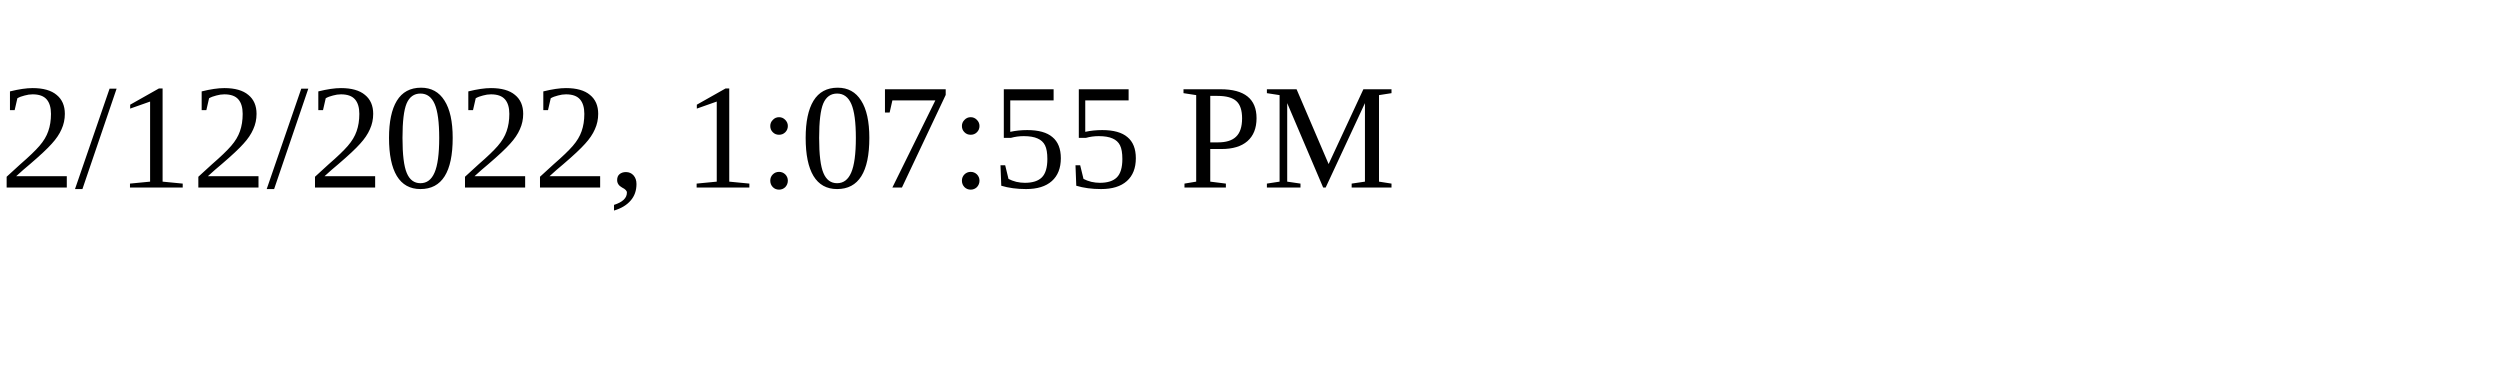
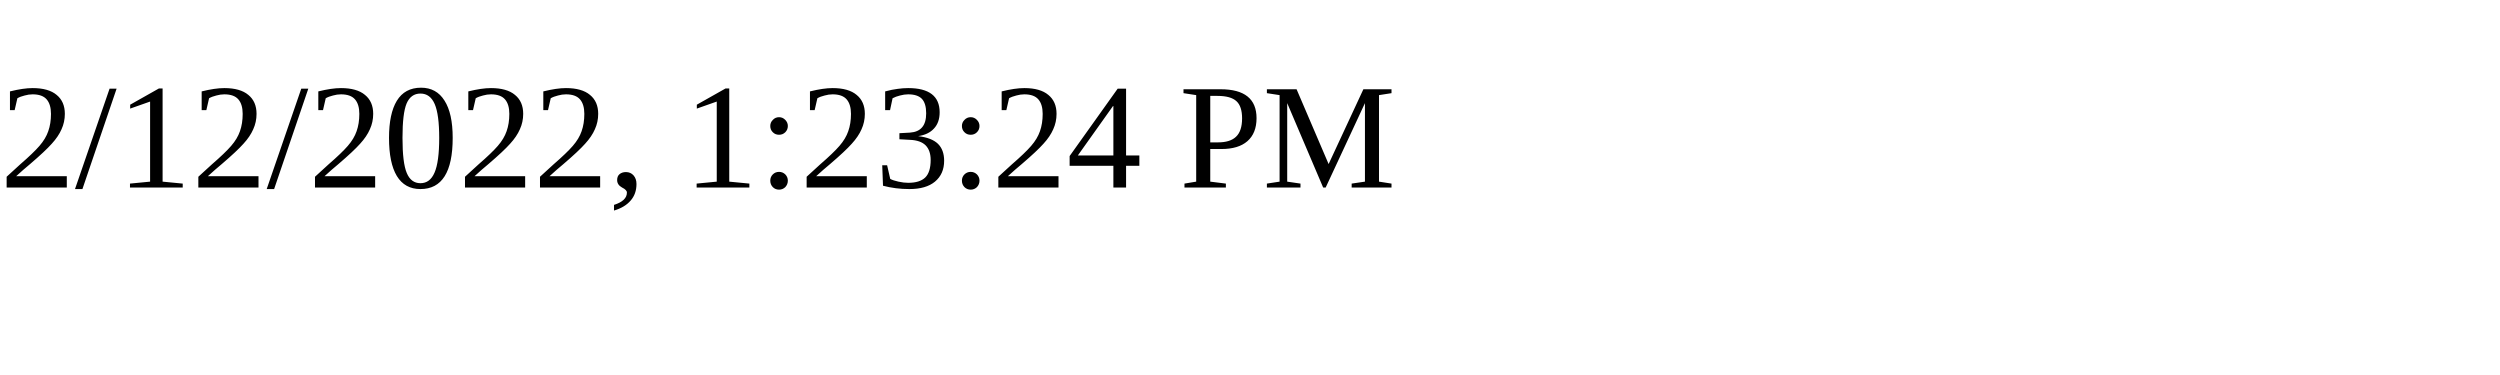
<svg xmlns="http://www.w3.org/2000/svg" height="30" width="200">
-   <text x="0" y="15">2/12/2022, 1:07:55 PM</text>
+   <text x="0" y="15">2/12/2022, 1:23:24 PM</text>
</svg>
